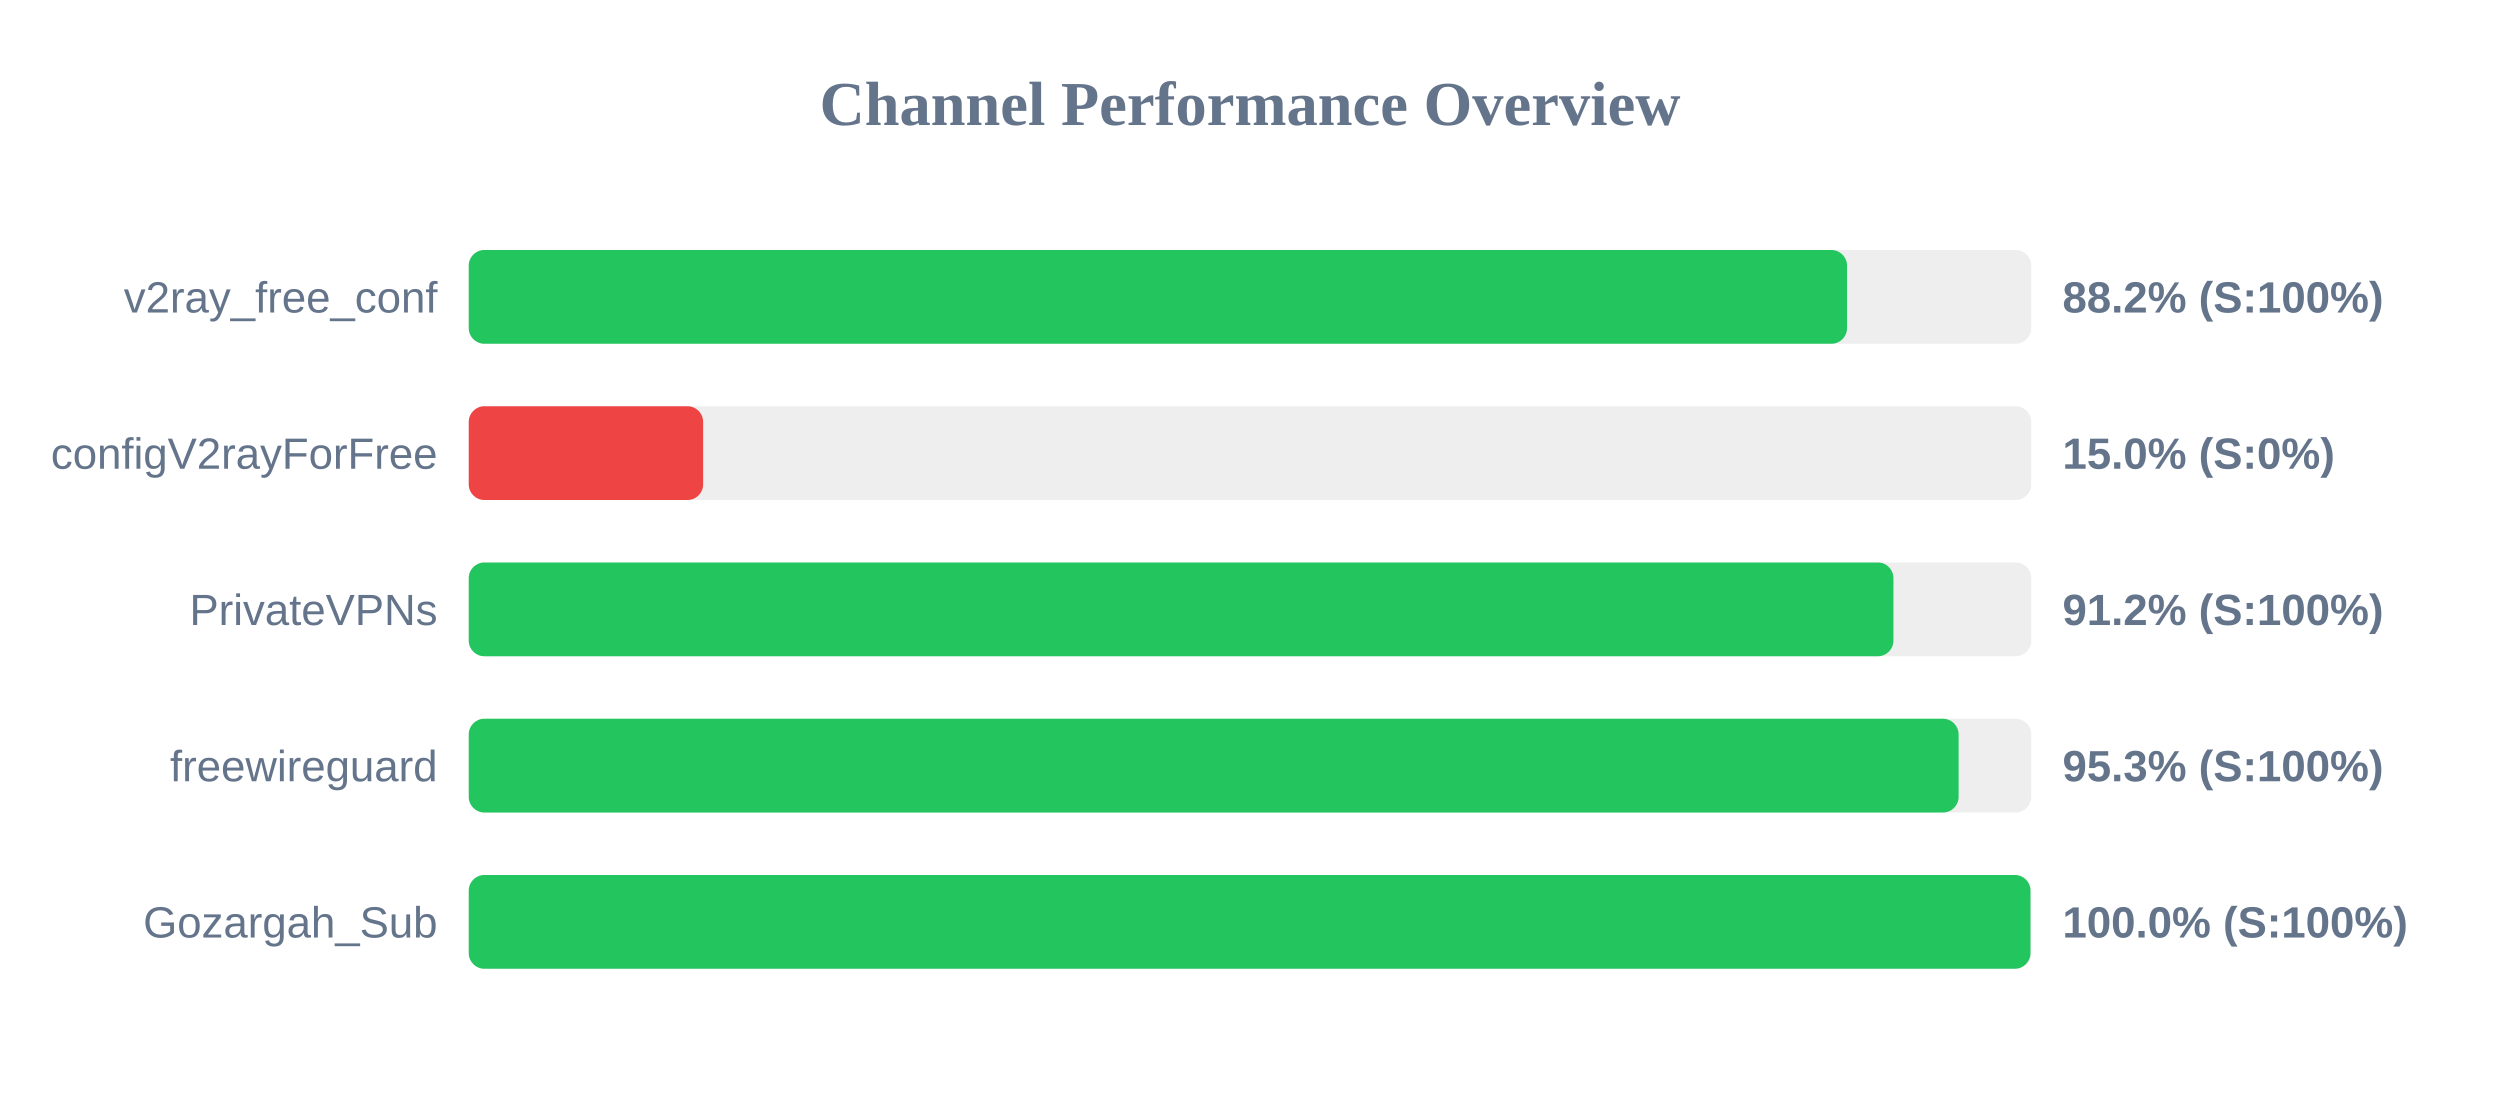
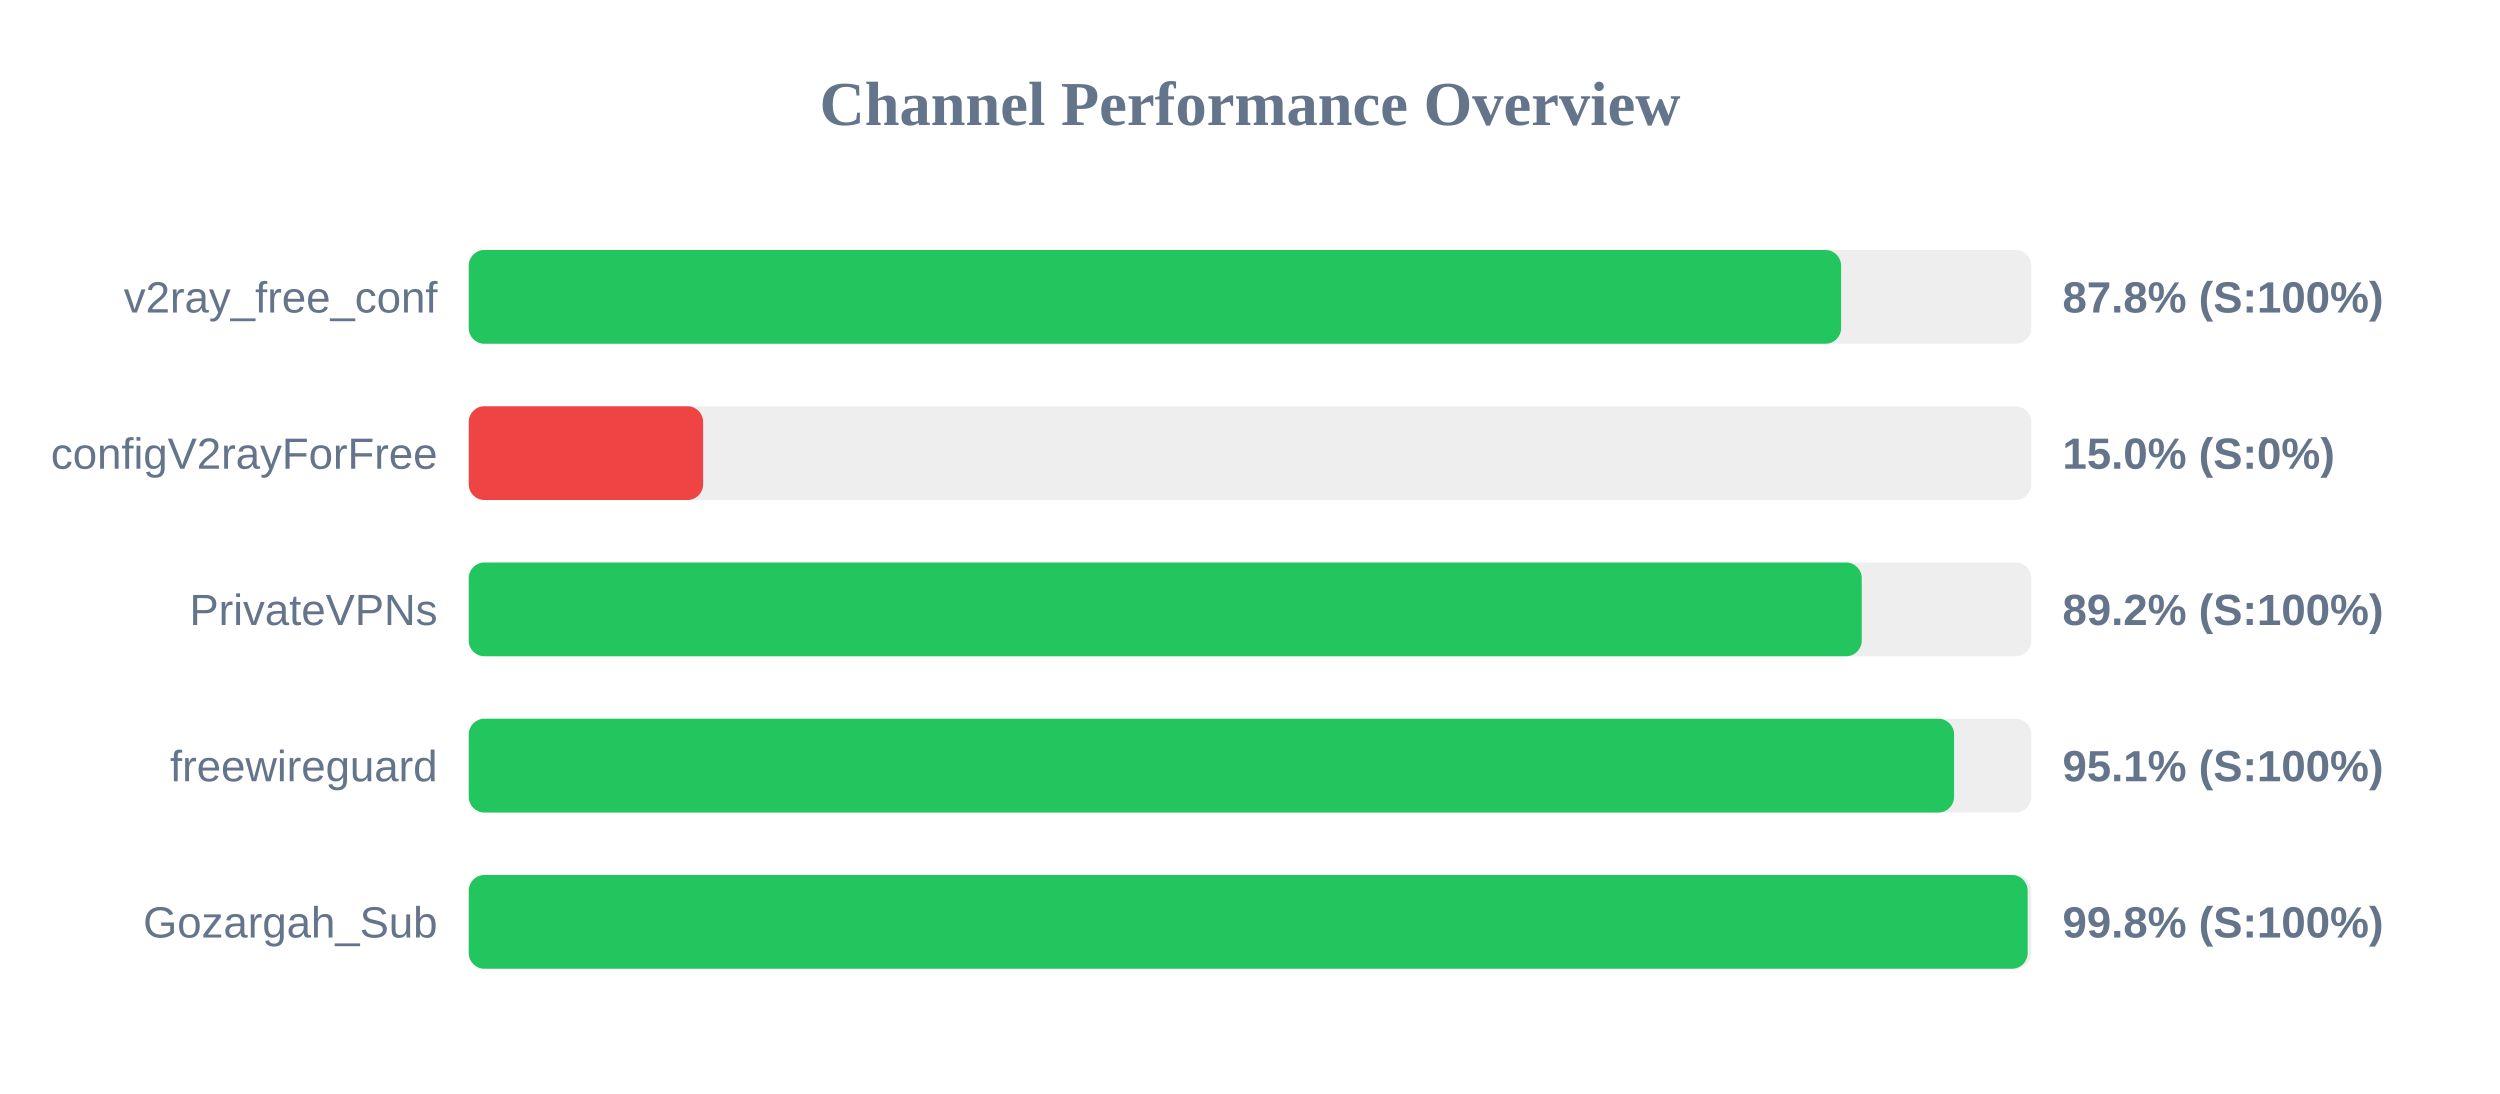
<svg xmlns="http://www.w3.org/2000/svg" width="800" height="350" version="1.1">
  <style>
        .row { font: 14px Arial; fill: #64748b; }
        .score { font: bold 14px Arial; fill: #64748b; }
    </style>
  <text x="400" y="40" text-anchor="middle" font-size="20px" font-weight="bold" fill="#64748b">Channel Performance Overview</text>
  <rect x="150" y="80" width="500" height="30" fill="#eee" rx="5" />
-   <rect x="150" y="80" width="441.05" height="30" fill="#22c55e" rx="5" />
+   <rect x="150" y="80" width="439.15" height="30" fill="#22c55e" rx="5" />
  <text x="140" y="100" text-anchor="end" class="row">v2ray_free_conf</text>
-   <text x="660" y="100" text-anchor="start" class="score">88.2% (S:100%)</text>
+   <text x="660" y="100" text-anchor="start" class="score">87.8% (S:100%)</text>
  <rect x="150" y="130" width="500" height="30" fill="#eee" rx="5" />
  <rect x="150" y="130" width="75.0" height="30" fill="#ef4444" rx="5" />
  <text x="140" y="150" text-anchor="end" class="row">configV2rayForFree</text>
  <text x="660" y="150" text-anchor="start" class="score">15.0% (S:0%)</text>
  <rect x="150" y="180" width="500" height="30" fill="#eee" rx="5" />
-   <rect x="150" y="180" width="455.9" height="30" fill="#22c55e" rx="5" />
+   <rect x="150" y="180" width="445.75" height="30" fill="#22c55e" rx="5" />
  <text x="140" y="200" text-anchor="end" class="row">PrivateVPNs</text>
-   <text x="660" y="200" text-anchor="start" class="score">91.2% (S:100%)</text>
+   <text x="660" y="200" text-anchor="start" class="score">89.2% (S:100%)</text>
  <rect x="150" y="230" width="500" height="30" fill="#eee" rx="5" />
-   <rect x="150" y="230" width="476.75" height="30" fill="#22c55e" rx="5" />
+   <rect x="150" y="230" width="475.3" height="30" fill="#22c55e" rx="5" />
  <text x="140" y="250" text-anchor="end" class="row">freewireguard</text>
-   <text x="660" y="250" text-anchor="start" class="score">95.3% (S:100%)</text>
+   <text x="660" y="250" text-anchor="start" class="score">95.1% (S:100%)</text>
  <rect x="150" y="280" width="500" height="30" fill="#eee" rx="5" />
-   <rect x="150" y="280" width="499.75" height="30" fill="#22c55e" rx="5" />
+   <rect x="150" y="280" width="498.85" height="30" fill="#22c55e" rx="5" />
  <text x="140" y="300" text-anchor="end" class="row">Gozargah_Sub</text>
-   <text x="660" y="300" text-anchor="start" class="score">100.0% (S:100%)</text>
+   <text x="660" y="300" text-anchor="start" class="score">99.8% (S:100%)</text>
</svg>
